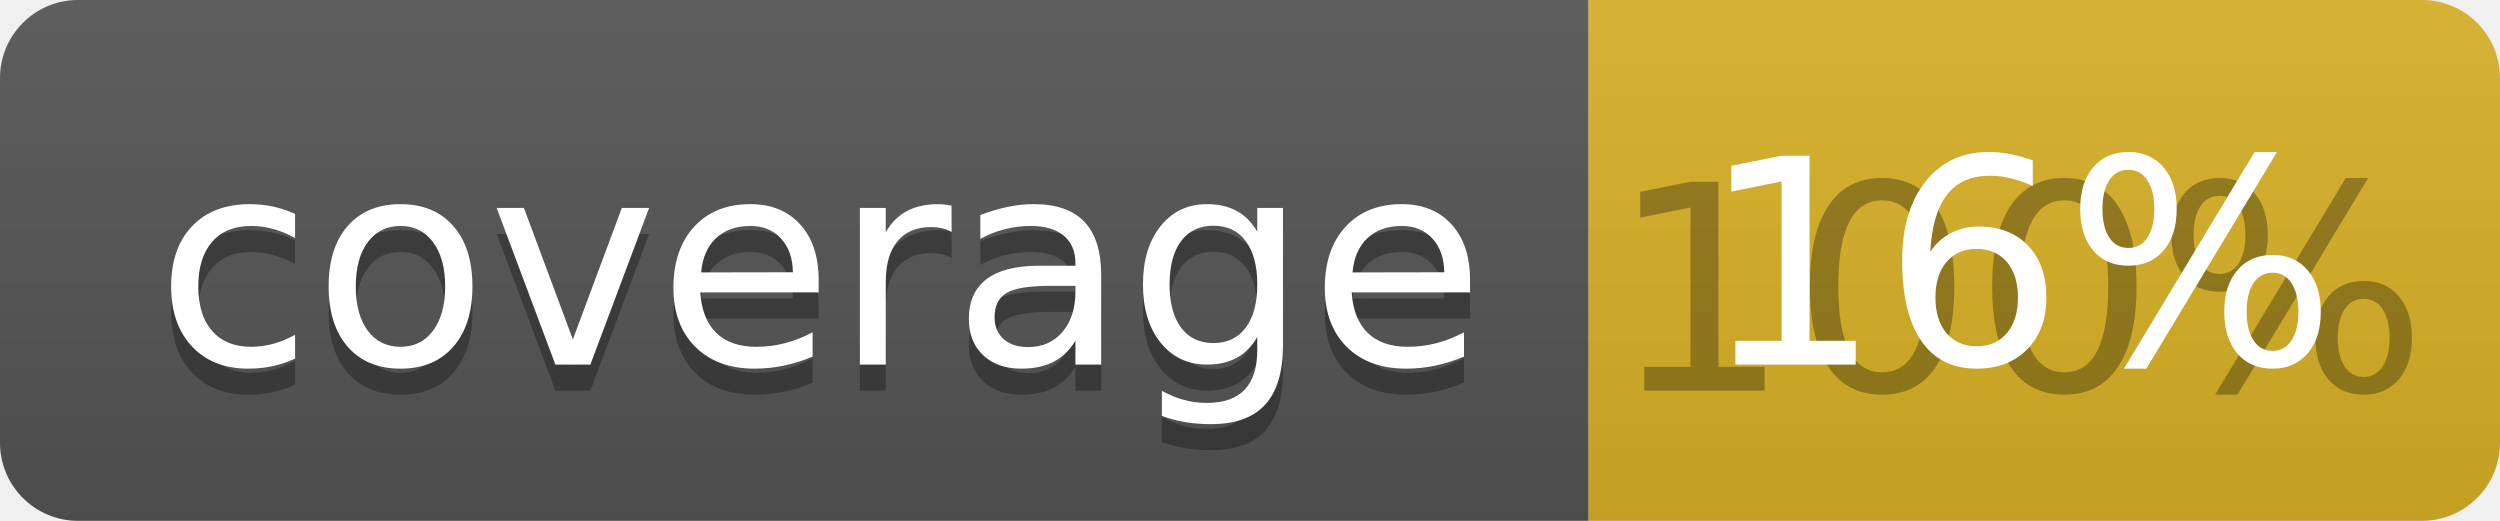
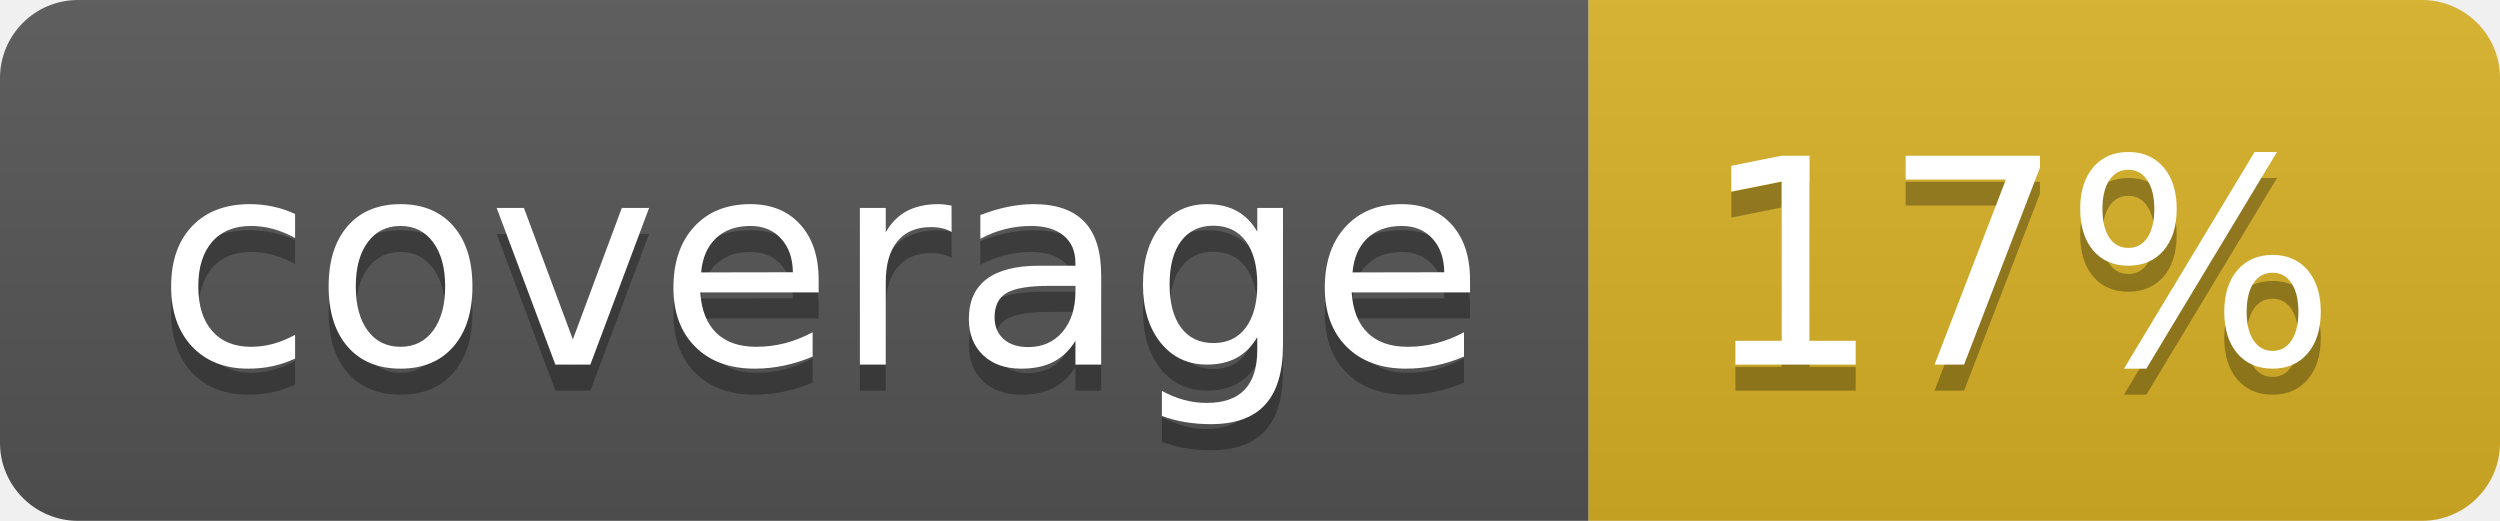
<svg xmlns="http://www.w3.org/2000/svg" width="96" height="20">
  <linearGradient id="b" x2="0" y2="100%">
    <stop offset="0" stop-color="#bbb" stop-opacity=".1" />
    <stop offset="1" stop-opacity=".1" />
  </linearGradient>
  <clipPath id="a">
    <rect width="96" height="20" rx="3" fill="#fff" />
  </clipPath>
  <g clip-path="url(#a)">
    <path fill="#555" d="M0 0h61v20H0z" />
    <path fill="#D9B226" d="M61 0h35v20H61z" />
    <path fill="url(#b)" d="M0 0h96v20H0z" />
  </g>
  <g fill="#fff" text-anchor="middle" font-family="DejaVu Sans,Verdana,Geneva,sans-serif" font-size="110">
    <text x="315" y="150" fill="#010101" fill-opacity=".3" transform="scale(.1)" textLength="510">coverage</text>
    <text x="315" y="140" transform="scale(.1)" textLength="510">coverage</text>
-     <text x="775" y="150" fill="#010101" fill-opacity=".3" transform="scale(.1)" textLength="250">100%</text>
-     <text x="775" y="140" transform="scale(.1)" textLength="250">16%</text>
+     <text x="775" y="150" fill="#010101" fill-opacity=".3" transform="scale(.1)" textLength="250">17%</text>
+     <text x="775" y="140" transform="scale(.1)" textLength="250">17%</text>
  </g>
</svg>
